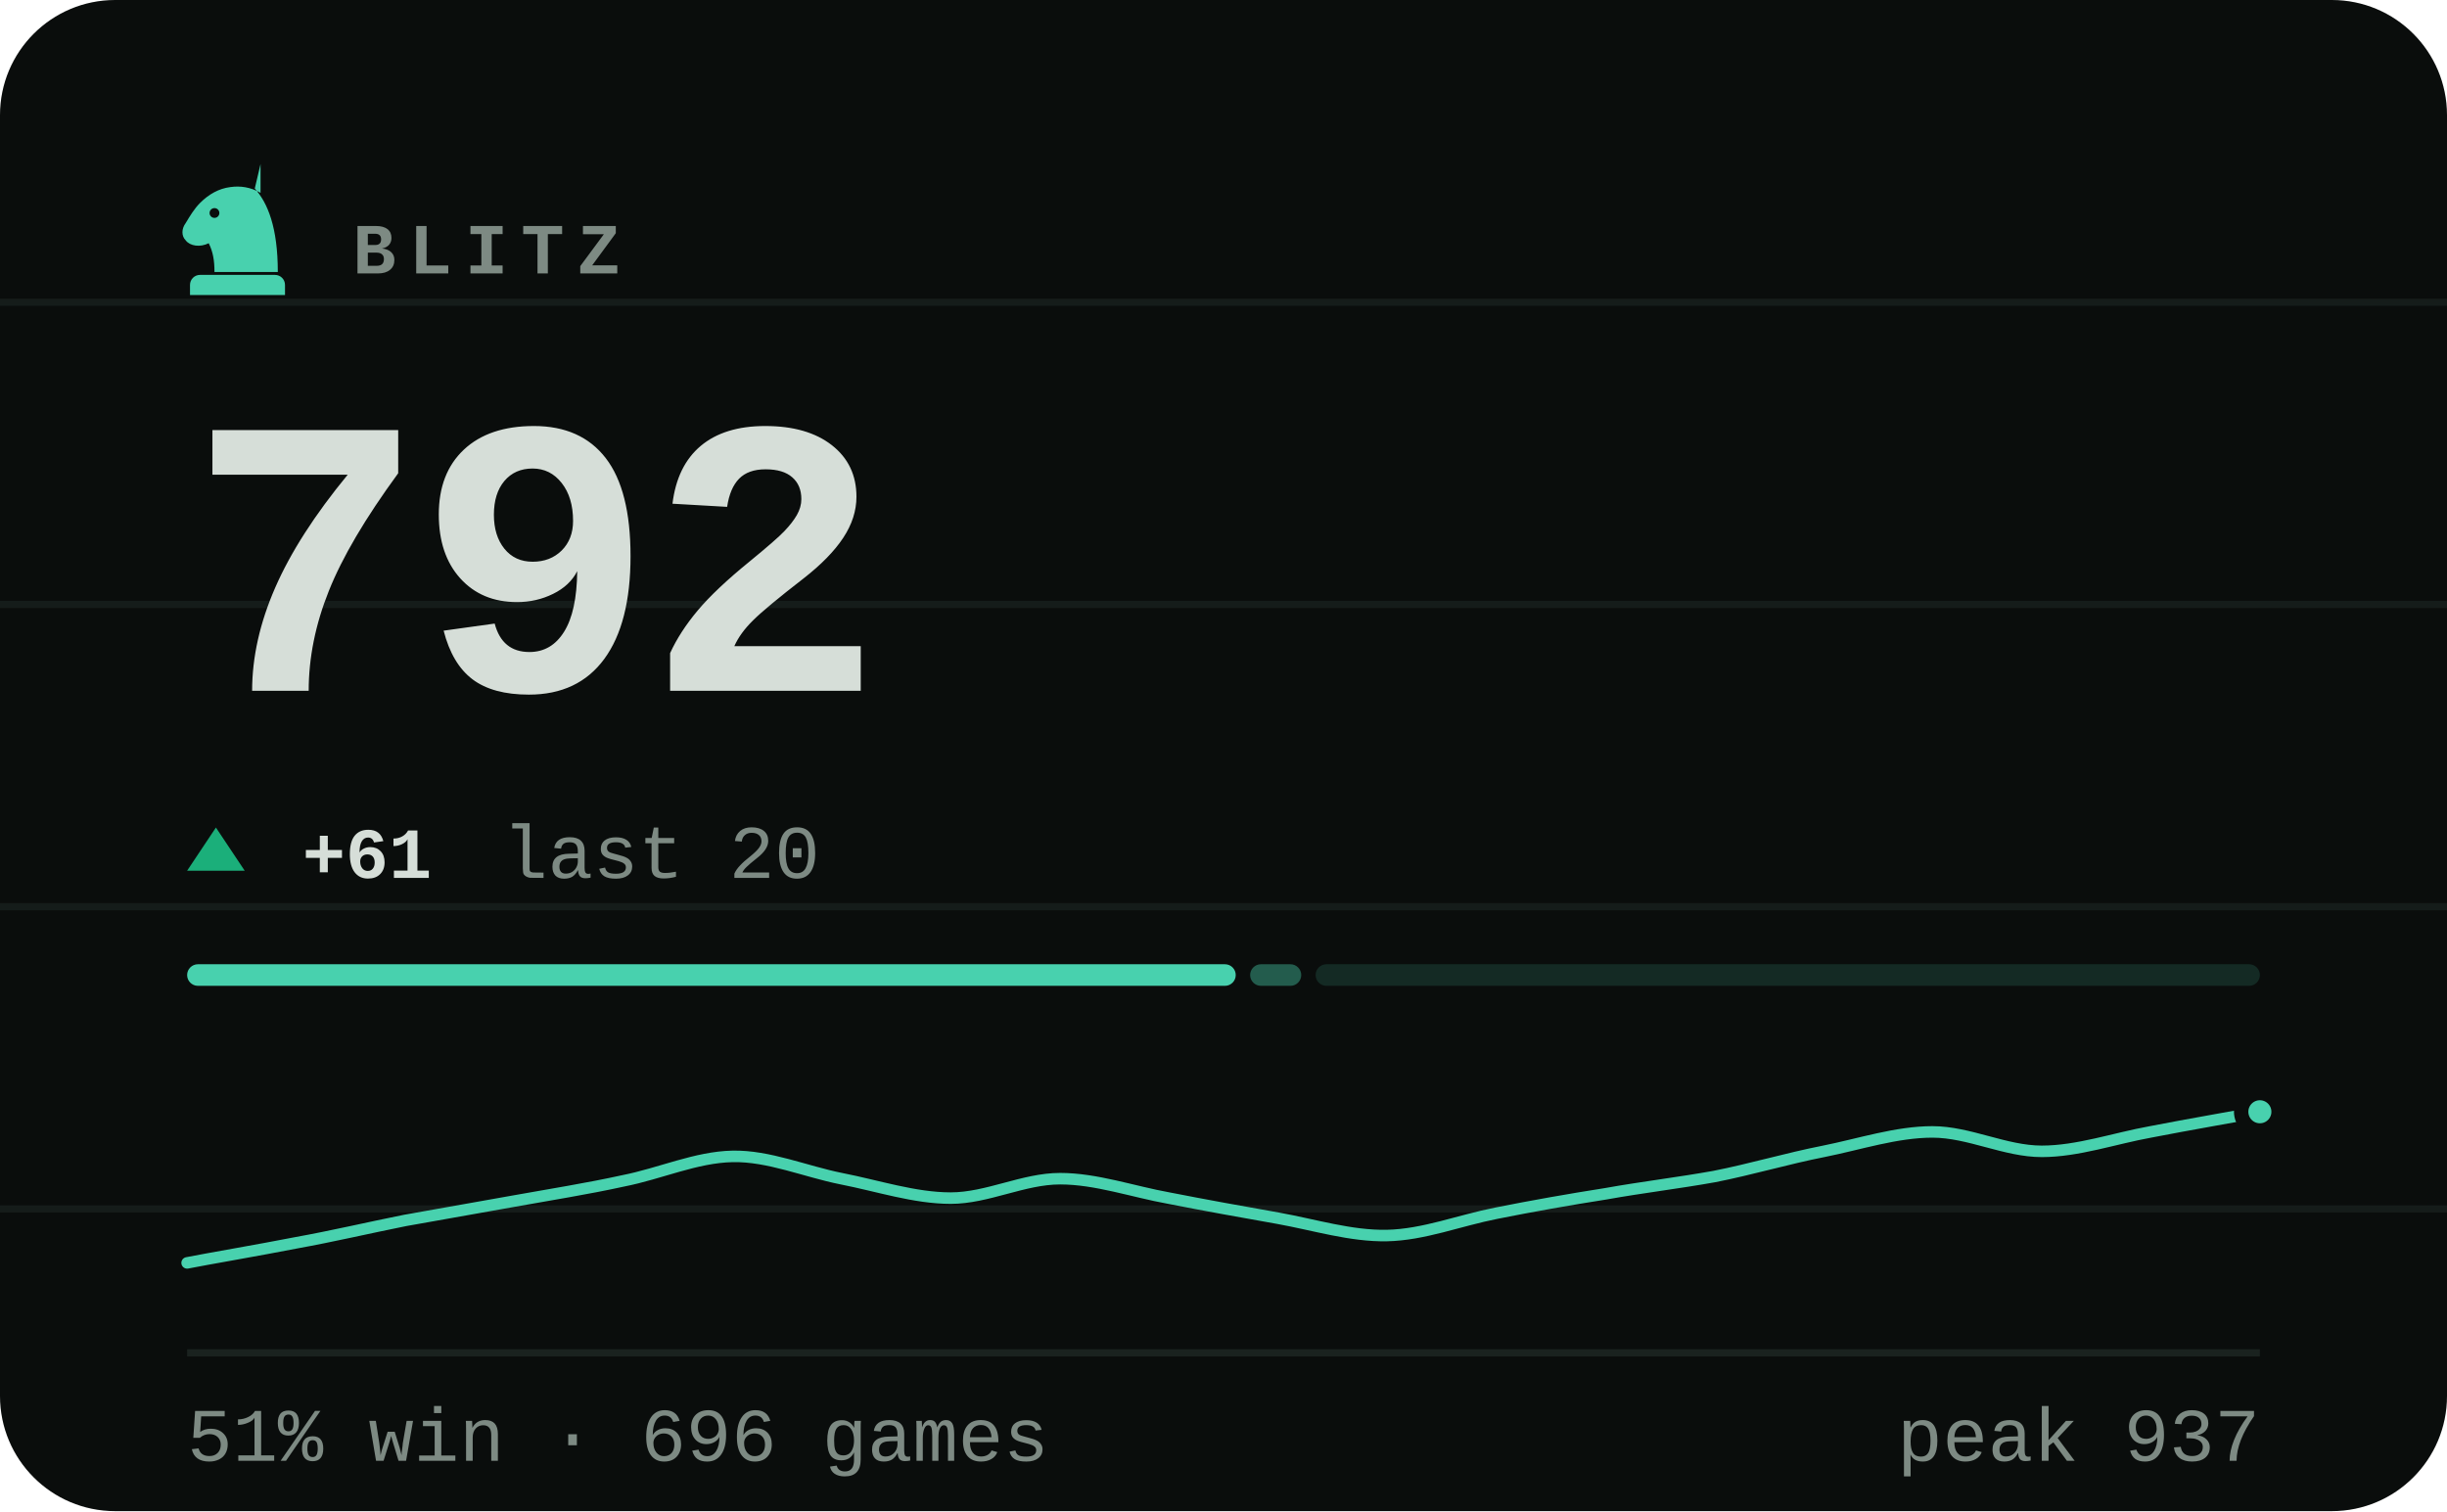
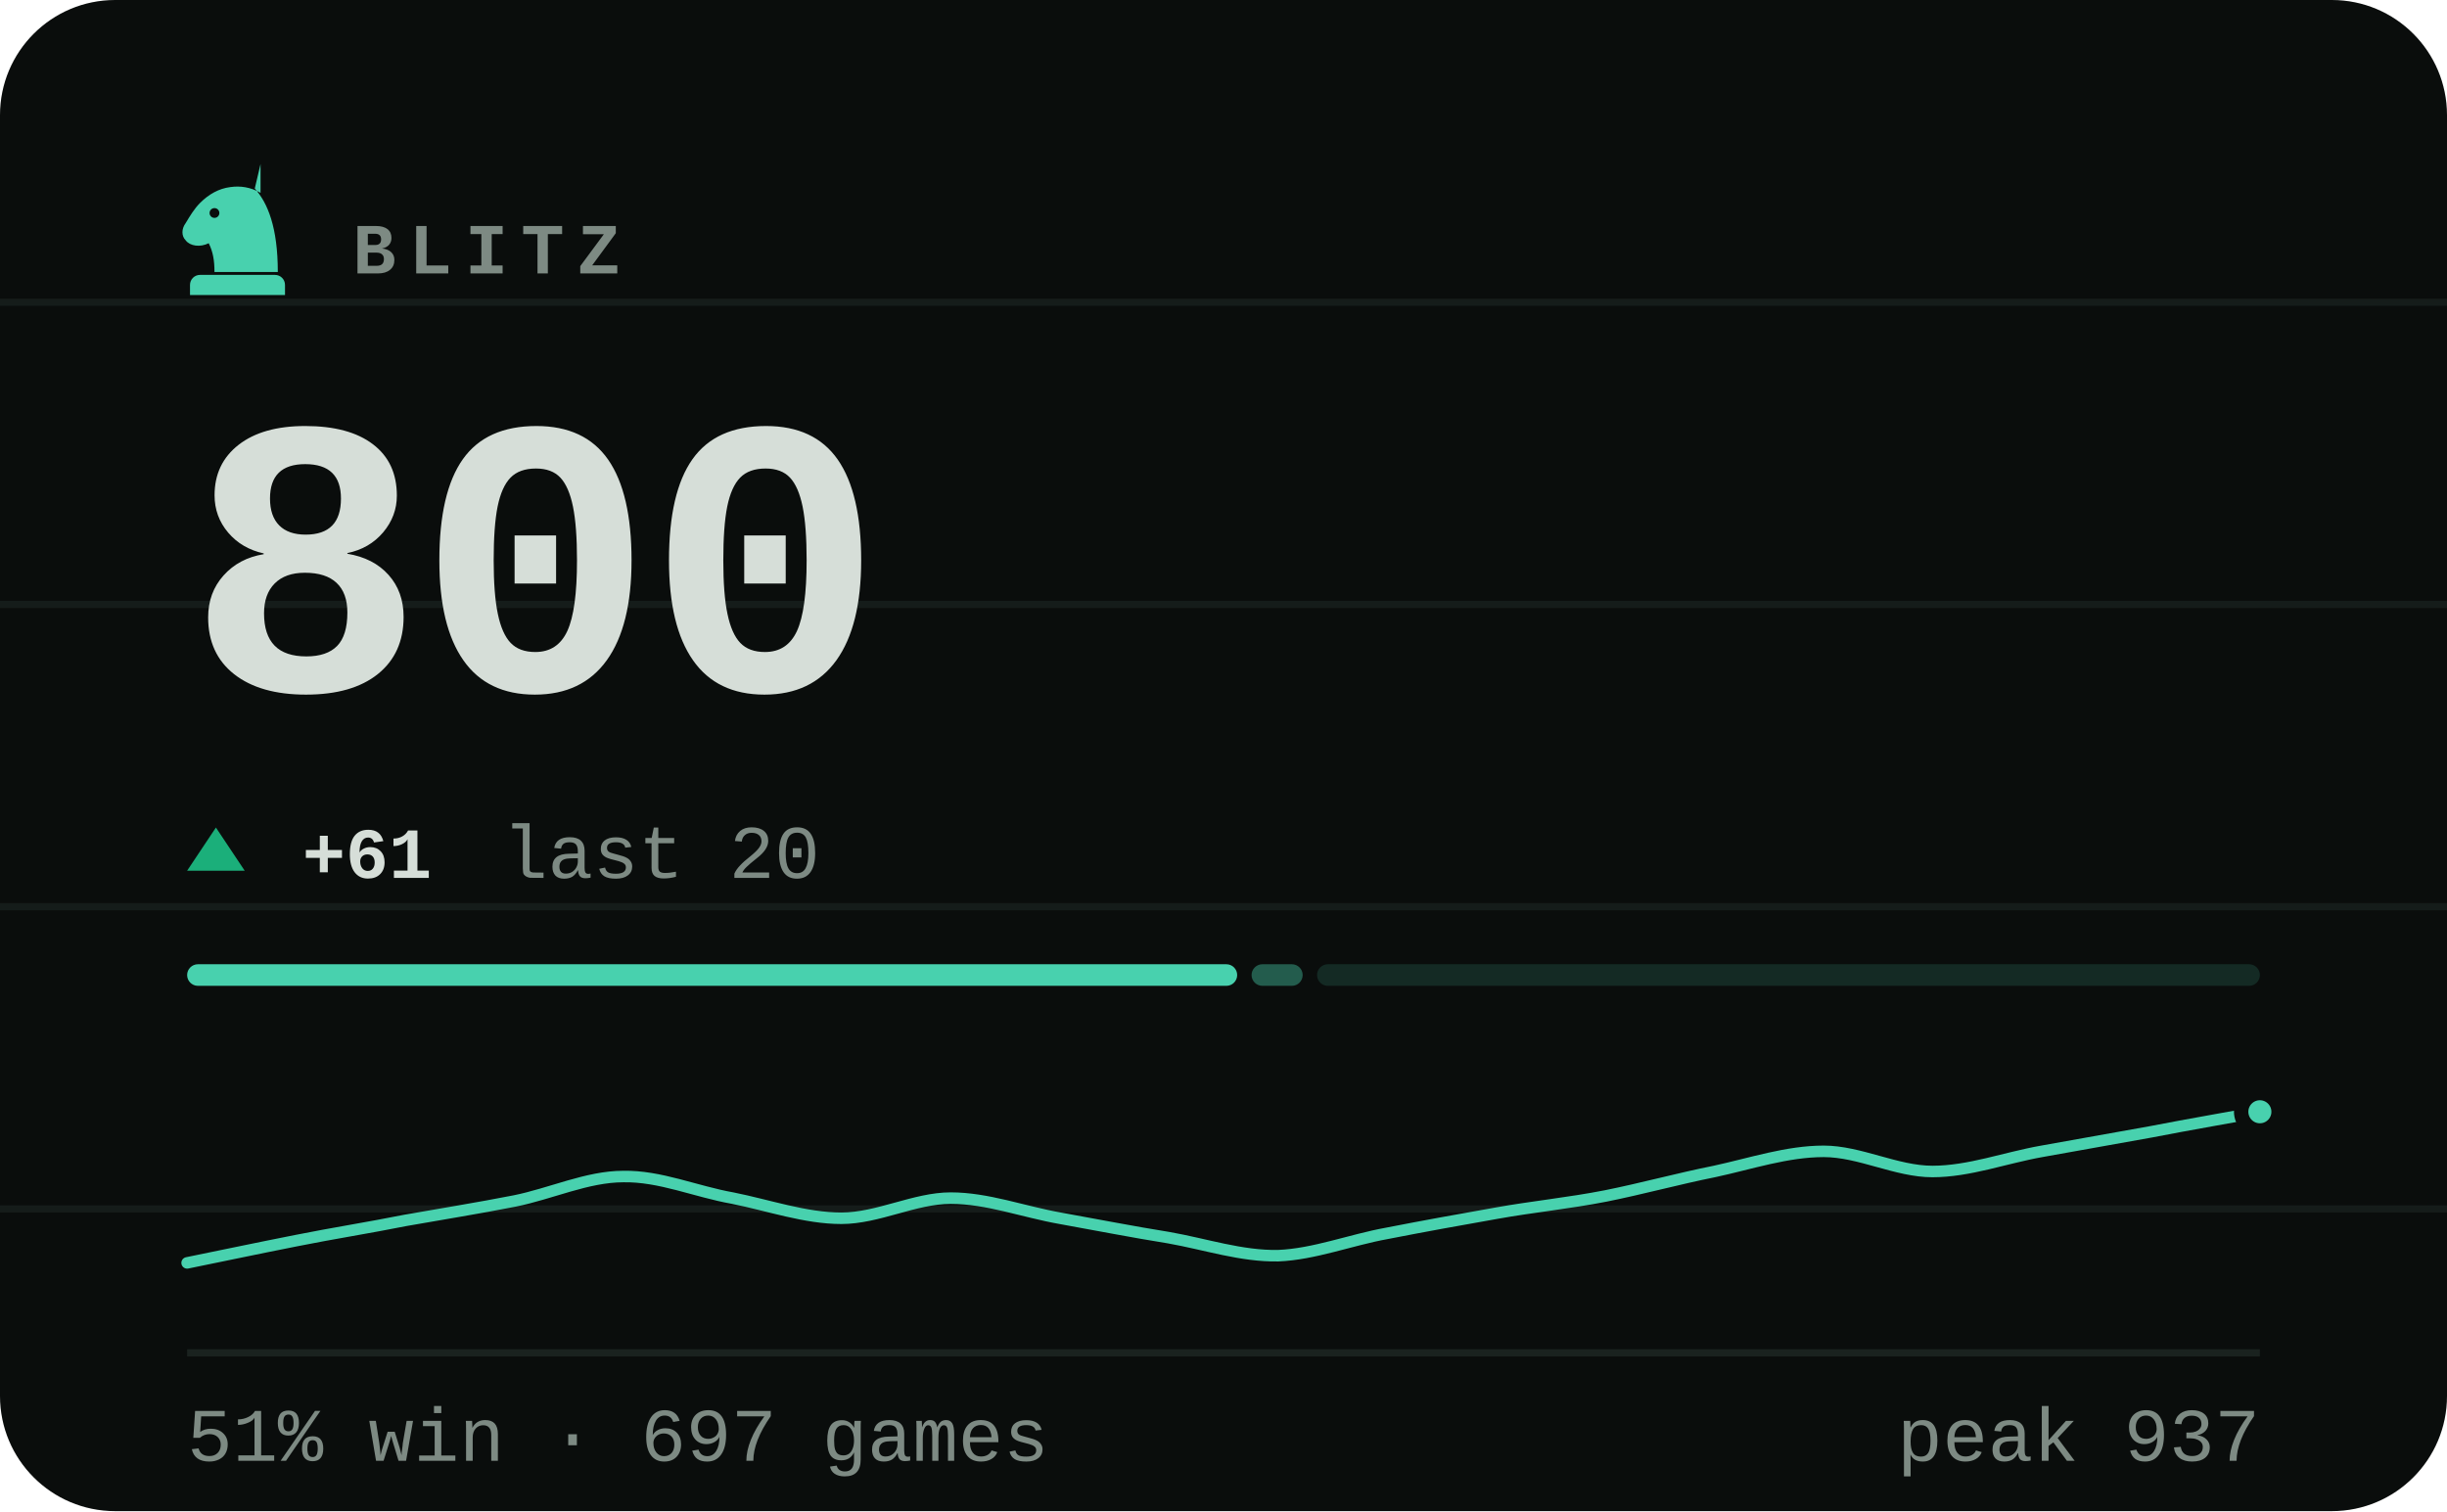
- <svg xmlns="http://www.w3.org/2000/svg" viewBox="0 0 340 210" width="340" height="210" role="img" aria-label="BLITZ rating 792, 51% win rate over 696 games">
+ <svg xmlns="http://www.w3.org/2000/svg" viewBox="0 0 340 210" width="340" height="210" role="img" aria-label="BLITZ rating 800, 51% win rate over 697 games">
  <style>svg{font-family:ui-monospace,'SF Mono',Menlo,Consolas,'Liberation Mono',monospace}text{fill:#d6ded8;white-space:pre}.bg{fill:#0a0d0c}.acc{fill:#48d1ae}.win{fill:#1baf7a}.draw{fill:#8b8f96}.loss{fill:#d03b3b}.lbl{font-size:10px;font-weight:600;letter-spacing:.18em;fill:#7d8a83}.cap{font-size:10.5px;font-weight:500;fill:#7d8a83}.num{font-family:ui-monospace,'SF Mono',Menlo,Consolas,'Liberation Mono',monospace;font-weight:700;letter-spacing:-.02em}.tick{font-size:9px;font-weight:500;fill:#7d8a83;opacity:.75}.dl{font-size:10px;font-weight:600}.rule{stroke:#1a221f;stroke-width:1;fill:none}.grid{stroke:#1a221f;stroke-width:1;fill:none;opacity:.7}.ln{fill:none;stroke:#48d1ae;stroke-width:2;stroke-linecap:round;stroke-linejoin:round}.ring{stroke:#0a0d0c;stroke-width:2}.hollow{fill:none;stroke-width:1.5}.sq{fill:#d6ded8;opacity:.035}</style>
  <rect class="bg" width="340" height="210" rx="16" />
  <line class="grid" x1="0" y1="42" x2="340" y2="42" opacity=".5" />
  <line class="grid" x1="0" y1="84" x2="340" y2="84" opacity=".5" />
  <line class="grid" x1="0" y1="126" x2="340" y2="126" opacity=".5" />
  <line class="grid" x1="0" y1="168" x2="340" y2="168" opacity=".5" />
  <g class="acc" transform="translate(23.0,21.8) scale(0.2)">
    <path fill-rule="evenodd" d="M66 5l-4 17c9 10 16 27 16 58H34c0-8-1-14-4-20-6 3-13 2-16-2-3-3-3-8 0-12 3-5 6-10 10-14 6-6 13-10 21-11 7-1 14 0 21 4zM37.4 39a3.4 3.4 0 1 0-6.8 0 3.4 3.4 0 1 0 6.8 0zM24 82h52c3.9 0 7 3.1 7 7v7H17v-7c0-3.9 3.1-7 7-7z" />
  </g>
  <text class="lbl" x="49" y="38">BLITZ</text>
-   <text class="num" x="26" y="96" style="font-size:55px">792</text>
+   <text class="num" x="26" y="96" style="font-size:55px">800</text>
  <path fill="#1baf7a" d="M30 115L34 121H26Z" />
  <text class="dl" x="42" y="122" fill="#1baf7a">+61</text>
  <text class="cap" x="69.8" y="122">last 20</text>
-   <rect x="26.0" y="134" width="145.7" height="3" rx="1.5" fill="#48d1ae" opacity="1" />
-   <rect x="173.7" y="134" width="7.1" height="3" rx="1.5" fill="#48d1ae" opacity="0.4" />
-   <rect x="182.8" y="134" width="131.2" height="3" rx="1.5" fill="#48d1ae" opacity="0.15" />
-   <path class="ln" style="stroke-width:1.6" d="M26.0 175.5C28.5 175.0 36.1 173.7 41.2 172.7C46.2 171.8 51.3 170.6 56.3 169.6C61.4 168.7 66.4 167.8 71.5 166.9C76.5 166.0 81.6 165.2 86.6 164.1C91.7 163.1 96.7 160.8 101.8 160.7C106.8 160.6 111.9 162.8 116.9 163.8C122.0 164.8 127.1 166.5 132.1 166.5C137.2 166.5 142.2 163.8 147.3 163.8C152.3 163.8 157.4 165.6 162.4 166.5C167.5 167.5 172.5 168.4 177.6 169.3C182.6 170.2 187.7 171.8 192.7 171.7C197.8 171.6 202.8 169.6 207.9 168.6C212.9 167.6 218.0 166.7 223.1 165.9C228.1 165.0 233.2 164.4 238.2 163.5C243.3 162.5 248.3 161.0 253.4 160.0C258.4 159.0 263.5 157.3 268.5 157.3C273.6 157.3 278.6 160.0 283.7 160.0C288.7 160.0 293.8 158.2 298.8 157.3C303.9 156.3 311.5 155.0 314.0 154.5" />
+   <rect x="26.0" y="134" width="145.9" height="3" rx="1.5" fill="#48d1ae" opacity="1" />
+   <rect x="173.9" y="134" width="7.1" height="3" rx="1.5" fill="#48d1ae" opacity="0.4" />
+   <rect x="183.0" y="134" width="131.0" height="3" rx="1.5" fill="#48d1ae" opacity="0.15" />
+   <path class="ln" style="stroke-width:1.6" d="M26.0 175.5C28.5 175.0 36.1 173.4 41.2 172.4C46.2 171.4 51.3 170.6 56.3 169.6C61.4 168.7 66.4 167.9 71.5 166.9C76.5 165.9 81.6 163.5 86.6 163.5C91.7 163.4 96.7 165.6 101.8 166.5C106.8 167.5 111.9 169.3 116.9 169.3C122.0 169.3 127.1 166.5 132.1 166.5C137.2 166.5 142.2 168.4 147.3 169.3C152.3 170.2 157.4 171.2 162.4 172.0C167.5 172.9 172.5 174.6 177.6 174.5C182.6 174.3 187.7 172.3 192.7 171.4C197.8 170.4 202.8 169.5 207.9 168.6C212.9 167.7 218.0 167.2 223.1 166.2C228.1 165.2 233.2 163.8 238.2 162.8C243.3 161.7 248.3 160.0 253.4 160.0C258.4 160.0 263.5 162.8 268.5 162.8C273.6 162.8 278.6 160.9 283.7 160.0C288.7 159.1 293.8 158.2 298.8 157.3C303.9 156.3 311.5 155.0 314.0 154.5" />
  <circle class="acc ring" cx="314.0" cy="154.5" r="2.6" />
  <line class="rule" x1="26" y1="188" x2="314" y2="188" />
-   <text class="cap" x="26" y="203">51% win · 696 games</text>
+   <text class="cap" x="26" y="203">51% win · 697 games</text>
  <text class="cap" x="314" y="203" text-anchor="end">peak 937</text>
</svg>
